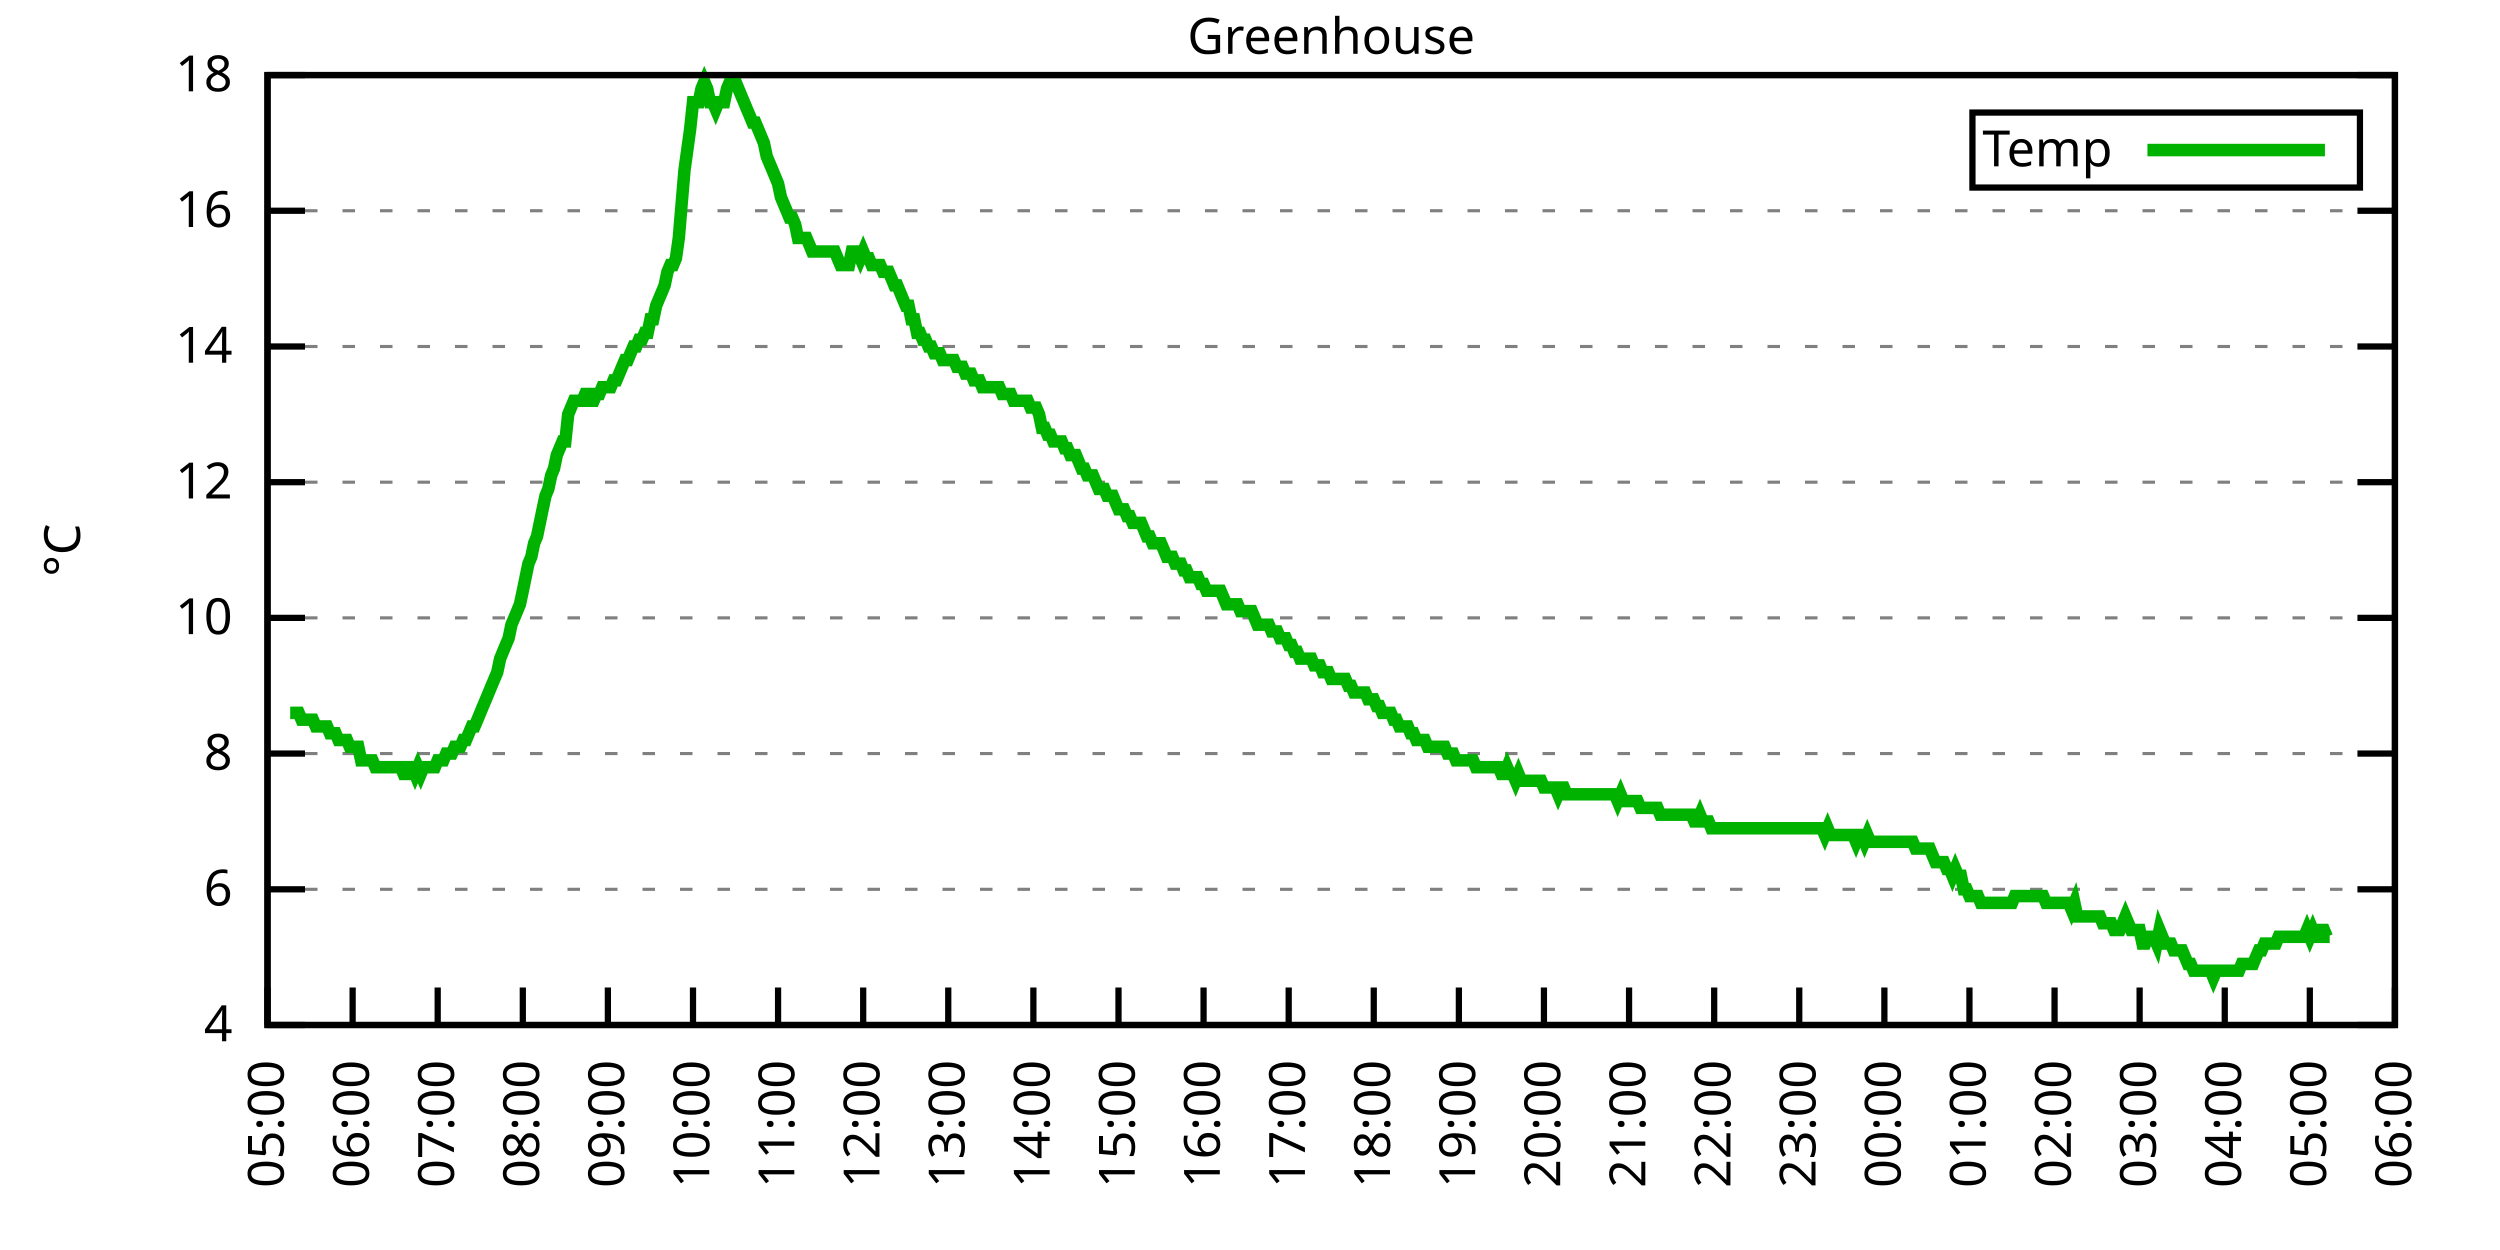
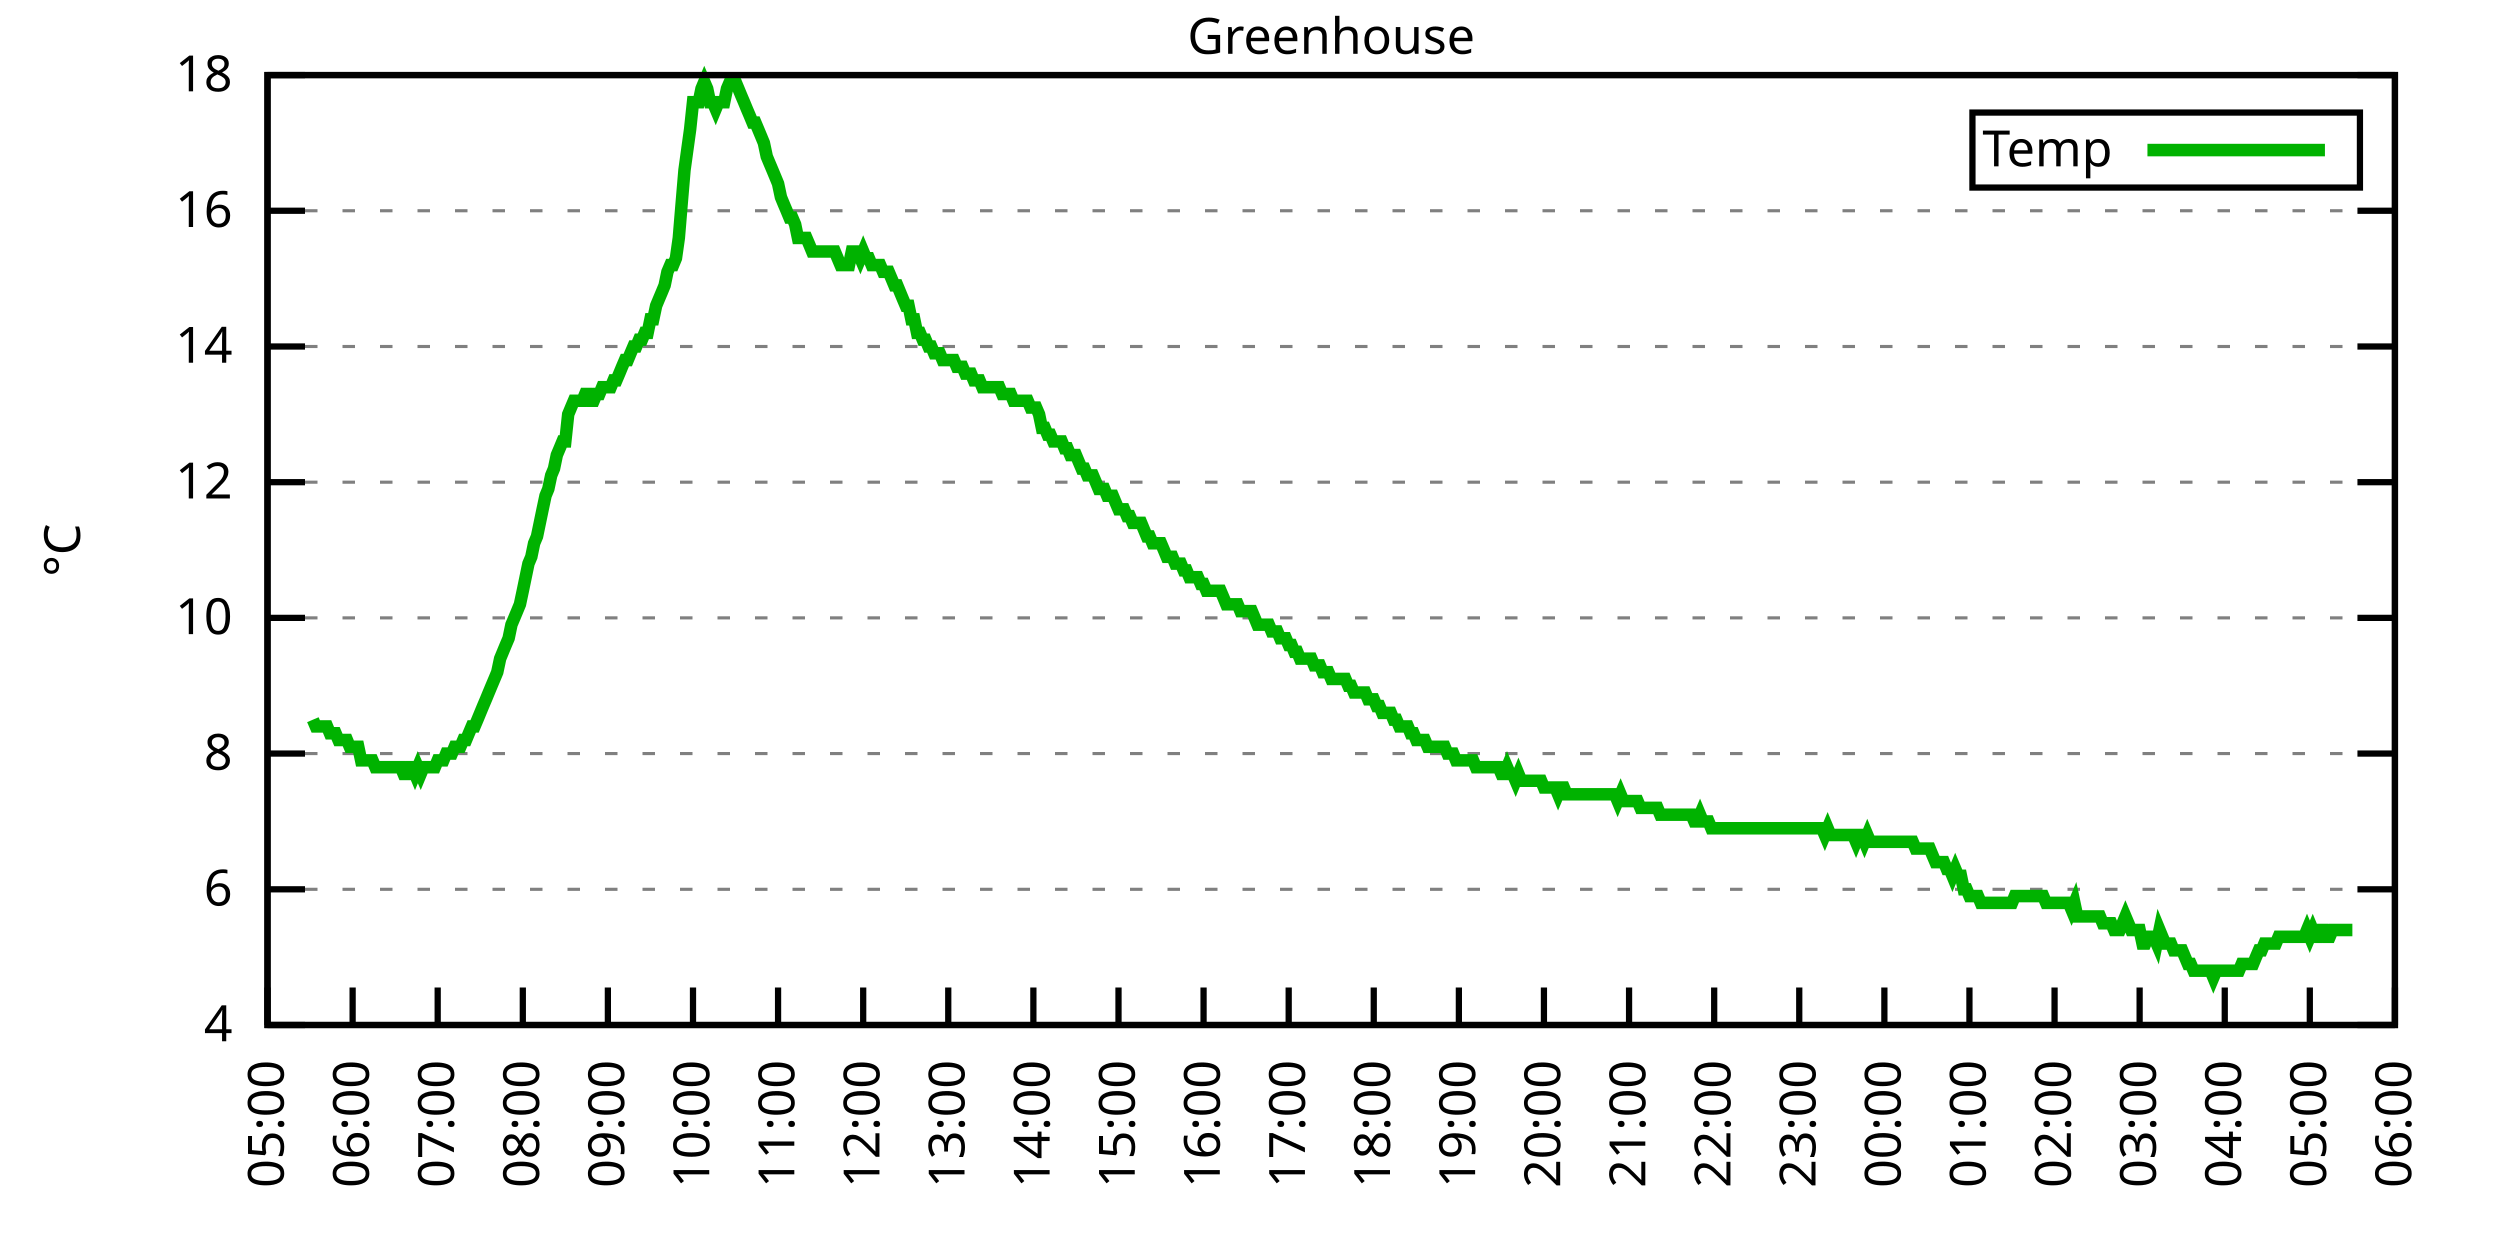
<svg xmlns="http://www.w3.org/2000/svg" xmlns:xlink="http://www.w3.org/1999/xlink" width="400" height="200" viewBox="0 0 400 200">
  <g id="gnuplot_canvas">
    <rect x="0" y="0" width="400" height="200" fill="none" />
    <defs>
      <circle id="gpDot" r="0.5" stroke-width="0.5" stroke="currentColor" />
      <path id="gpPt0" stroke-width="0.333" stroke="currentColor" d="M-1,0 h2 M0,-1 v2" />
      <path id="gpPt1" stroke-width="0.333" stroke="currentColor" d="M-1,-1 L1,1 M1,-1 L-1,1" />
      <path id="gpPt2" stroke-width="0.333" stroke="currentColor" d="M-1,0 L1,0 M0,-1 L0,1 M-1,-1 L1,1 M-1,1 L1,-1" />
      <rect id="gpPt3" stroke-width="0.333" stroke="currentColor" x="-1" y="-1" width="2" height="2" />
      <rect id="gpPt4" stroke-width="0.333" stroke="currentColor" fill="currentColor" x="-1" y="-1" width="2" height="2" />
      <circle id="gpPt5" stroke-width="0.333" stroke="currentColor" cx="0" cy="0" r="1" />
      <use xlink:href="#gpPt5" id="gpPt6" fill="currentColor" stroke="none" />
      <path id="gpPt7" stroke-width="0.333" stroke="currentColor" d="M0,-1.33 L-1.33,0.67 L1.33,0.67 z" />
      <use xlink:href="#gpPt7" id="gpPt8" fill="currentColor" stroke="none" />
      <use xlink:href="#gpPt7" id="gpPt9" stroke="currentColor" transform="rotate(180)" />
      <use xlink:href="#gpPt9" id="gpPt10" fill="currentColor" stroke="none" />
      <use xlink:href="#gpPt3" id="gpPt11" stroke="currentColor" transform="rotate(45)" />
      <use xlink:href="#gpPt11" id="gpPt12" fill="currentColor" stroke="none" />
      <path id="gpPt13" stroke-width="0.333" stroke="currentColor" d="M0,1.330 L1.265,0.411 L0.782,-1.067 L-0.782,-1.076 L-1.265,0.411 z" />
      <use xlink:href="#gpPt13" id="gpPt14" fill="currentColor" stroke="none" />
      <filter id="textbox" filterUnits="objectBoundingBox" x="0" y="0" height="1" width="1">
        <feFlood flood-color="white" flood-opacity="1" result="bgnd" />
        <feComposite in="SourceGraphic" in2="bgnd" operator="atop" />
      </filter>
      <filter id="greybox" filterUnits="objectBoundingBox" x="0" y="0" height="1" width="1">
        <feFlood flood-color="lightgrey" flood-opacity="1" result="grey" />
        <feComposite in="SourceGraphic" in2="grey" operator="atop" />
      </filter>
    </defs>
    <g fill="none" color="white" stroke="currentColor" stroke-width="1.00" stroke-linecap="butt" stroke-linejoin="miter">
</g>
    <g fill="none" color="black" stroke="currentColor" stroke-width="1.00" stroke-linecap="butt" stroke-linejoin="miter">
      <g stroke="none" shape-rendering="crispEdges">
        <polygon fill="rgb(255, 255, 255)" points="42.80,164.00 383.18,164.00 383.18,12.02 42.80,12.02 " />
      </g>
    </g>
    <g fill="none" color="black" stroke="currentColor" stroke-width="1.00" stroke-linecap="butt" stroke-linejoin="miter">
</g>
    <g fill="none" color="black" stroke="black" stroke-width="0.50" stroke-linecap="butt" stroke-linejoin="miter">
</g>
    <g fill="none" color="gray" stroke="currentColor" stroke-width="0.50" stroke-linecap="butt" stroke-linejoin="miter">
      <path stroke="gray" stroke-dasharray="2,4" class="gridline" d="M42.80,164.00 L383.19,164.00  " />
    </g>
    <g fill="none" color="gray" stroke="gray" stroke-width="1.00" stroke-linecap="butt" stroke-linejoin="miter">
</g>
    <g fill="none" color="black" stroke="currentColor" stroke-width="1.00" stroke-linecap="butt" stroke-linejoin="miter">
      <path stroke="black" d="M42.80,164.00 L48.80,164.00 M383.19,164.00 L377.19,164.00  " />
      <g transform="translate(37.20,166.60)" stroke="none" fill="black" font-family="Sans" font-size="8.00" text-anchor="end">
        <text>
          <tspan font-family="Sans"> 4</tspan>
        </text>
      </g>
    </g>
    <g fill="none" color="black" stroke="currentColor" stroke-width="1.00" stroke-linecap="butt" stroke-linejoin="miter">
</g>
    <g fill="none" color="black" stroke="black" stroke-width="0.50" stroke-linecap="butt" stroke-linejoin="miter">
</g>
    <g fill="none" color="gray" stroke="currentColor" stroke-width="0.50" stroke-linecap="butt" stroke-linejoin="miter">
      <path stroke="gray" stroke-dasharray="2,4" class="gridline" d="M42.80,142.29 L383.19,142.29  " />
    </g>
    <g fill="none" color="gray" stroke="gray" stroke-width="1.00" stroke-linecap="butt" stroke-linejoin="miter">
</g>
    <g fill="none" color="black" stroke="currentColor" stroke-width="1.00" stroke-linecap="butt" stroke-linejoin="miter">
      <path stroke="black" d="M42.80,142.29 L48.80,142.29 M383.19,142.29 L377.19,142.29  " />
      <g transform="translate(37.20,144.89)" stroke="none" fill="black" font-family="Sans" font-size="8.00" text-anchor="end">
        <text>
          <tspan font-family="Sans"> 6</tspan>
        </text>
      </g>
    </g>
    <g fill="none" color="black" stroke="currentColor" stroke-width="1.00" stroke-linecap="butt" stroke-linejoin="miter">
</g>
    <g fill="none" color="black" stroke="black" stroke-width="0.50" stroke-linecap="butt" stroke-linejoin="miter">
</g>
    <g fill="none" color="gray" stroke="currentColor" stroke-width="0.50" stroke-linecap="butt" stroke-linejoin="miter">
      <path stroke="gray" stroke-dasharray="2,4" class="gridline" d="M42.80,120.57 L383.19,120.57  " />
    </g>
    <g fill="none" color="gray" stroke="gray" stroke-width="1.00" stroke-linecap="butt" stroke-linejoin="miter">
</g>
    <g fill="none" color="black" stroke="currentColor" stroke-width="1.00" stroke-linecap="butt" stroke-linejoin="miter">
      <path stroke="black" d="M42.80,120.57 L48.80,120.57 M383.19,120.57 L377.19,120.57  " />
      <g transform="translate(37.20,123.17)" stroke="none" fill="black" font-family="Sans" font-size="8.00" text-anchor="end">
        <text>
          <tspan font-family="Sans"> 8</tspan>
        </text>
      </g>
    </g>
    <g fill="none" color="black" stroke="currentColor" stroke-width="1.00" stroke-linecap="butt" stroke-linejoin="miter">
</g>
    <g fill="none" color="black" stroke="black" stroke-width="0.50" stroke-linecap="butt" stroke-linejoin="miter">
</g>
    <g fill="none" color="gray" stroke="currentColor" stroke-width="0.50" stroke-linecap="butt" stroke-linejoin="miter">
      <path stroke="gray" stroke-dasharray="2,4" class="gridline" d="M42.80,98.86 L383.19,98.86  " />
    </g>
    <g fill="none" color="gray" stroke="gray" stroke-width="1.00" stroke-linecap="butt" stroke-linejoin="miter">
</g>
    <g fill="none" color="black" stroke="currentColor" stroke-width="1.00" stroke-linecap="butt" stroke-linejoin="miter">
      <path stroke="black" d="M42.80,98.86 L48.80,98.86 M383.19,98.86 L377.19,98.86  " />
      <g transform="translate(37.20,101.46)" stroke="none" fill="black" font-family="Sans" font-size="8.00" text-anchor="end">
        <text>
          <tspan font-family="Sans"> 10</tspan>
        </text>
      </g>
    </g>
    <g fill="none" color="black" stroke="currentColor" stroke-width="1.00" stroke-linecap="butt" stroke-linejoin="miter">
</g>
    <g fill="none" color="black" stroke="black" stroke-width="0.50" stroke-linecap="butt" stroke-linejoin="miter">
</g>
    <g fill="none" color="gray" stroke="currentColor" stroke-width="0.50" stroke-linecap="butt" stroke-linejoin="miter">
      <path stroke="gray" stroke-dasharray="2,4" class="gridline" d="M42.80,77.15 L383.19,77.15  " />
    </g>
    <g fill="none" color="gray" stroke="gray" stroke-width="1.00" stroke-linecap="butt" stroke-linejoin="miter">
</g>
    <g fill="none" color="black" stroke="currentColor" stroke-width="1.00" stroke-linecap="butt" stroke-linejoin="miter">
      <path stroke="black" d="M42.80,77.15 L48.80,77.15 M383.19,77.15 L377.19,77.15  " />
      <g transform="translate(37.20,79.75)" stroke="none" fill="black" font-family="Sans" font-size="8.00" text-anchor="end">
        <text>
          <tspan font-family="Sans"> 12</tspan>
        </text>
      </g>
    </g>
    <g fill="none" color="black" stroke="currentColor" stroke-width="1.00" stroke-linecap="butt" stroke-linejoin="miter">
</g>
    <g fill="none" color="black" stroke="black" stroke-width="0.50" stroke-linecap="butt" stroke-linejoin="miter">
</g>
    <g fill="none" color="gray" stroke="currentColor" stroke-width="0.50" stroke-linecap="butt" stroke-linejoin="miter">
      <path stroke="gray" stroke-dasharray="2,4" class="gridline" d="M42.80,55.44 L383.19,55.44  " />
    </g>
    <g fill="none" color="gray" stroke="gray" stroke-width="1.00" stroke-linecap="butt" stroke-linejoin="miter">
</g>
    <g fill="none" color="black" stroke="currentColor" stroke-width="1.00" stroke-linecap="butt" stroke-linejoin="miter">
      <path stroke="black" d="M42.80,55.44 L48.80,55.44 M383.19,55.44 L377.19,55.44  " />
      <g transform="translate(37.20,58.04)" stroke="none" fill="black" font-family="Sans" font-size="8.00" text-anchor="end">
        <text>
          <tspan font-family="Sans"> 14</tspan>
        </text>
      </g>
    </g>
    <g fill="none" color="black" stroke="currentColor" stroke-width="1.00" stroke-linecap="butt" stroke-linejoin="miter">
</g>
    <g fill="none" color="black" stroke="black" stroke-width="0.50" stroke-linecap="butt" stroke-linejoin="miter">
</g>
    <g fill="none" color="gray" stroke="currentColor" stroke-width="0.50" stroke-linecap="butt" stroke-linejoin="miter">
      <path stroke="gray" stroke-dasharray="2,4" class="gridline" d="M42.80,33.72 L383.19,33.72  " />
    </g>
    <g fill="none" color="gray" stroke="gray" stroke-width="1.00" stroke-linecap="butt" stroke-linejoin="miter">
</g>
    <g fill="none" color="black" stroke="currentColor" stroke-width="1.00" stroke-linecap="butt" stroke-linejoin="miter">
      <path stroke="black" d="M42.80,33.72 L48.80,33.72 M383.19,33.72 L377.19,33.72  " />
      <g transform="translate(37.20,36.32)" stroke="none" fill="black" font-family="Sans" font-size="8.00" text-anchor="end">
        <text>
          <tspan font-family="Sans"> 16</tspan>
        </text>
      </g>
    </g>
    <g fill="none" color="black" stroke="currentColor" stroke-width="1.00" stroke-linecap="butt" stroke-linejoin="miter">
</g>
    <g fill="none" color="black" stroke="black" stroke-width="0.50" stroke-linecap="butt" stroke-linejoin="miter">
</g>
    <g fill="none" color="gray" stroke="currentColor" stroke-width="0.50" stroke-linecap="butt" stroke-linejoin="miter">
      <path stroke="gray" stroke-dasharray="2,4" class="gridline" d="M42.80,12.01 L383.19,12.01  " />
    </g>
    <g fill="none" color="gray" stroke="gray" stroke-width="1.00" stroke-linecap="butt" stroke-linejoin="miter">
</g>
    <g fill="none" color="black" stroke="currentColor" stroke-width="1.00" stroke-linecap="butt" stroke-linejoin="miter">
      <path stroke="black" d="M42.80,12.01 L48.80,12.01 M383.19,12.01 L377.19,12.01  " />
      <g transform="translate(37.20,14.61)" stroke="none" fill="black" font-family="Sans" font-size="8.00" text-anchor="end">
        <text>
          <tspan font-family="Sans"> 18</tspan>
        </text>
      </g>
    </g>
    <g fill="none" color="black" stroke="currentColor" stroke-width="1.00" stroke-linecap="butt" stroke-linejoin="miter">
      <path stroke="black" d="M42.80,164.00 L42.80,158.00  " />
      <g transform="translate(45.40,169.60) rotate(270.00)" stroke="none" fill="black" font-family="Sans" font-size="8.00" text-anchor="end">
        <text>
          <tspan font-family="Sans">05:00</tspan>
        </text>
      </g>
    </g>
    <g fill="none" color="black" stroke="currentColor" stroke-width="1.00" stroke-linecap="butt" stroke-linejoin="miter">
      <path stroke="black" d="M56.42,164.00 L56.42,158.00  " />
      <g transform="translate(59.02,169.60) rotate(270.00)" stroke="none" fill="black" font-family="Sans" font-size="8.00" text-anchor="end">
        <text>
          <tspan font-family="Sans">06:00</tspan>
        </text>
      </g>
    </g>
    <g fill="none" color="black" stroke="currentColor" stroke-width="1.00" stroke-linecap="butt" stroke-linejoin="miter">
      <path stroke="black" d="M70.03,164.00 L70.03,158.00  " />
      <g transform="translate(72.63,169.60) rotate(270.00)" stroke="none" fill="black" font-family="Sans" font-size="8.00" text-anchor="end">
        <text>
          <tspan font-family="Sans">07:00</tspan>
        </text>
      </g>
    </g>
    <g fill="none" color="black" stroke="currentColor" stroke-width="1.00" stroke-linecap="butt" stroke-linejoin="miter">
      <path stroke="black" d="M83.65,164.00 L83.65,158.00  " />
      <g transform="translate(86.25,169.60) rotate(270.00)" stroke="none" fill="black" font-family="Sans" font-size="8.00" text-anchor="end">
        <text>
          <tspan font-family="Sans">08:00</tspan>
        </text>
      </g>
    </g>
    <g fill="none" color="black" stroke="currentColor" stroke-width="1.00" stroke-linecap="butt" stroke-linejoin="miter">
      <path stroke="black" d="M97.26,164.00 L97.26,158.00  " />
      <g transform="translate(99.86,169.60) rotate(270.00)" stroke="none" fill="black" font-family="Sans" font-size="8.00" text-anchor="end">
        <text>
          <tspan font-family="Sans">09:00</tspan>
        </text>
      </g>
    </g>
    <g fill="none" color="black" stroke="currentColor" stroke-width="1.00" stroke-linecap="butt" stroke-linejoin="miter">
      <path stroke="black" d="M110.88,164.00 L110.88,158.00  " />
      <g transform="translate(113.48,169.60) rotate(270.00)" stroke="none" fill="black" font-family="Sans" font-size="8.00" text-anchor="end">
        <text>
          <tspan font-family="Sans">10:00</tspan>
        </text>
      </g>
    </g>
    <g fill="none" color="black" stroke="currentColor" stroke-width="1.00" stroke-linecap="butt" stroke-linejoin="miter">
      <path stroke="black" d="M124.49,164.00 L124.49,158.00  " />
      <g transform="translate(127.09,169.60) rotate(270.00)" stroke="none" fill="black" font-family="Sans" font-size="8.00" text-anchor="end">
        <text>
          <tspan font-family="Sans">11:00</tspan>
        </text>
      </g>
    </g>
    <g fill="none" color="black" stroke="currentColor" stroke-width="1.00" stroke-linecap="butt" stroke-linejoin="miter">
      <path stroke="black" d="M138.11,164.00 L138.11,158.00  " />
      <g transform="translate(140.71,169.60) rotate(270.00)" stroke="none" fill="black" font-family="Sans" font-size="8.00" text-anchor="end">
        <text>
          <tspan font-family="Sans">12:00</tspan>
        </text>
      </g>
    </g>
    <g fill="none" color="black" stroke="currentColor" stroke-width="1.00" stroke-linecap="butt" stroke-linejoin="miter">
      <path stroke="black" d="M151.72,164.00 L151.72,158.00  " />
      <g transform="translate(154.32,169.60) rotate(270.00)" stroke="none" fill="black" font-family="Sans" font-size="8.00" text-anchor="end">
        <text>
          <tspan font-family="Sans">13:00</tspan>
        </text>
      </g>
    </g>
    <g fill="none" color="black" stroke="currentColor" stroke-width="1.00" stroke-linecap="butt" stroke-linejoin="miter">
      <path stroke="black" d="M165.34,164.00 L165.34,158.00  " />
      <g transform="translate(167.94,169.60) rotate(270.00)" stroke="none" fill="black" font-family="Sans" font-size="8.00" text-anchor="end">
        <text>
          <tspan font-family="Sans">14:00</tspan>
        </text>
      </g>
    </g>
    <g fill="none" color="black" stroke="currentColor" stroke-width="1.00" stroke-linecap="butt" stroke-linejoin="miter">
      <path stroke="black" d="M178.96,164.00 L178.96,158.00  " />
      <g transform="translate(181.56,169.60) rotate(270.00)" stroke="none" fill="black" font-family="Sans" font-size="8.00" text-anchor="end">
        <text>
          <tspan font-family="Sans">15:00</tspan>
        </text>
      </g>
    </g>
    <g fill="none" color="black" stroke="currentColor" stroke-width="1.00" stroke-linecap="butt" stroke-linejoin="miter">
      <path stroke="black" d="M192.57,164.00 L192.57,158.00  " />
      <g transform="translate(195.17,169.60) rotate(270.00)" stroke="none" fill="black" font-family="Sans" font-size="8.00" text-anchor="end">
        <text>
          <tspan font-family="Sans">16:00</tspan>
        </text>
      </g>
    </g>
    <g fill="none" color="black" stroke="currentColor" stroke-width="1.00" stroke-linecap="butt" stroke-linejoin="miter">
      <path stroke="black" d="M206.19,164.00 L206.19,158.00  " />
      <g transform="translate(208.79,169.60) rotate(270.00)" stroke="none" fill="black" font-family="Sans" font-size="8.00" text-anchor="end">
        <text>
          <tspan font-family="Sans">17:00</tspan>
        </text>
      </g>
    </g>
    <g fill="none" color="black" stroke="currentColor" stroke-width="1.00" stroke-linecap="butt" stroke-linejoin="miter">
      <path stroke="black" d="M219.80,164.00 L219.80,158.00  " />
      <g transform="translate(222.40,169.60) rotate(270.00)" stroke="none" fill="black" font-family="Sans" font-size="8.00" text-anchor="end">
        <text>
          <tspan font-family="Sans">18:00</tspan>
        </text>
      </g>
    </g>
    <g fill="none" color="black" stroke="currentColor" stroke-width="1.00" stroke-linecap="butt" stroke-linejoin="miter">
      <path stroke="black" d="M233.42,164.00 L233.42,158.00  " />
      <g transform="translate(236.02,169.60) rotate(270.00)" stroke="none" fill="black" font-family="Sans" font-size="8.00" text-anchor="end">
        <text>
          <tspan font-family="Sans">19:00</tspan>
        </text>
      </g>
    </g>
    <g fill="none" color="black" stroke="currentColor" stroke-width="1.00" stroke-linecap="butt" stroke-linejoin="miter">
      <path stroke="black" d="M247.03,164.00 L247.03,158.00  " />
      <g transform="translate(249.63,169.60) rotate(270.00)" stroke="none" fill="black" font-family="Sans" font-size="8.00" text-anchor="end">
        <text>
          <tspan font-family="Sans">20:00</tspan>
        </text>
      </g>
    </g>
    <g fill="none" color="black" stroke="currentColor" stroke-width="1.00" stroke-linecap="butt" stroke-linejoin="miter">
      <path stroke="black" d="M260.65,164.00 L260.65,158.00  " />
      <g transform="translate(263.25,169.60) rotate(270.00)" stroke="none" fill="black" font-family="Sans" font-size="8.00" text-anchor="end">
        <text>
          <tspan font-family="Sans">21:00</tspan>
        </text>
      </g>
    </g>
    <g fill="none" color="black" stroke="currentColor" stroke-width="1.00" stroke-linecap="butt" stroke-linejoin="miter">
      <path stroke="black" d="M274.27,164.00 L274.27,158.00  " />
      <g transform="translate(276.87,169.60) rotate(270.00)" stroke="none" fill="black" font-family="Sans" font-size="8.00" text-anchor="end">
        <text>
          <tspan font-family="Sans">22:00</tspan>
        </text>
      </g>
    </g>
    <g fill="none" color="black" stroke="currentColor" stroke-width="1.00" stroke-linecap="butt" stroke-linejoin="miter">
      <path stroke="black" d="M287.88,164.00 L287.88,158.00  " />
      <g transform="translate(290.48,169.60) rotate(270.00)" stroke="none" fill="black" font-family="Sans" font-size="8.00" text-anchor="end">
        <text>
          <tspan font-family="Sans">23:00</tspan>
        </text>
      </g>
    </g>
    <g fill="none" color="black" stroke="currentColor" stroke-width="1.00" stroke-linecap="butt" stroke-linejoin="miter">
      <path stroke="black" d="M301.50,164.00 L301.50,158.00  " />
      <g transform="translate(304.10,169.60) rotate(270.00)" stroke="none" fill="black" font-family="Sans" font-size="8.00" text-anchor="end">
        <text>
          <tspan font-family="Sans">00:00</tspan>
        </text>
      </g>
    </g>
    <g fill="none" color="black" stroke="currentColor" stroke-width="1.00" stroke-linecap="butt" stroke-linejoin="miter">
      <path stroke="black" d="M315.11,164.00 L315.11,158.00  " />
      <g transform="translate(317.71,169.60) rotate(270.00)" stroke="none" fill="black" font-family="Sans" font-size="8.00" text-anchor="end">
        <text>
          <tspan font-family="Sans">01:00</tspan>
        </text>
      </g>
    </g>
    <g fill="none" color="black" stroke="currentColor" stroke-width="1.00" stroke-linecap="butt" stroke-linejoin="miter">
      <path stroke="black" d="M328.73,164.00 L328.73,158.00  " />
      <g transform="translate(331.33,169.60) rotate(270.00)" stroke="none" fill="black" font-family="Sans" font-size="8.00" text-anchor="end">
        <text>
          <tspan font-family="Sans">02:00</tspan>
        </text>
      </g>
    </g>
    <g fill="none" color="black" stroke="currentColor" stroke-width="1.00" stroke-linecap="butt" stroke-linejoin="miter">
      <path stroke="black" d="M342.34,164.00 L342.34,158.00  " />
      <g transform="translate(344.94,169.60) rotate(270.00)" stroke="none" fill="black" font-family="Sans" font-size="8.00" text-anchor="end">
        <text>
          <tspan font-family="Sans">03:00</tspan>
        </text>
      </g>
    </g>
    <g fill="none" color="black" stroke="currentColor" stroke-width="1.00" stroke-linecap="butt" stroke-linejoin="miter">
      <path stroke="black" d="M355.96,164.00 L355.96,158.00  " />
      <g transform="translate(358.56,169.60) rotate(270.00)" stroke="none" fill="black" font-family="Sans" font-size="8.00" text-anchor="end">
        <text>
          <tspan font-family="Sans">04:00</tspan>
        </text>
      </g>
    </g>
    <g fill="none" color="black" stroke="currentColor" stroke-width="1.00" stroke-linecap="butt" stroke-linejoin="miter">
      <path stroke="black" d="M369.57,164.00 L369.57,158.00  " />
      <g transform="translate(372.17,169.60) rotate(270.00)" stroke="none" fill="black" font-family="Sans" font-size="8.00" text-anchor="end">
        <text>
          <tspan font-family="Sans">05:00</tspan>
        </text>
      </g>
    </g>
    <g fill="none" color="black" stroke="currentColor" stroke-width="1.00" stroke-linecap="butt" stroke-linejoin="miter">
      <path stroke="black" d="M383.19,164.00 L383.19,158.00  " />
      <g transform="translate(385.79,169.60) rotate(270.00)" stroke="none" fill="black" font-family="Sans" font-size="8.00" text-anchor="end">
        <text>
          <tspan font-family="Sans">06:00</tspan>
        </text>
      </g>
    </g>
    <g fill="none" color="black" stroke="currentColor" stroke-width="1.00" stroke-linecap="butt" stroke-linejoin="miter">
</g>
    <g fill="none" color="black" stroke="currentColor" stroke-width="1.00" stroke-linecap="butt" stroke-linejoin="miter">
      <path stroke="black" d="M42.80,12.01 L42.80,164.00 L383.19,164.00 L383.19,12.01 L42.80,12.01 Z  " />
    </g>
    <g fill="none" color="black" stroke="currentColor" stroke-width="1.00" stroke-linecap="butt" stroke-linejoin="miter">
</g>
    <g fill="none" color="black" stroke="currentColor" stroke-width="1.00" stroke-linecap="butt" stroke-linejoin="miter">
      <path stroke="black" d="M315.59,30.01 L315.59,18.01 L377.59,18.01 L377.59,30.01 L315.59,30.01 Z  " />
    </g>
    <g id="Greenhouse_plot_1">
      <g fill="none" color="white" stroke="black" stroke-width="2.00" stroke-linecap="butt" stroke-linejoin="miter">
</g>
      <g fill="none" color="black" stroke="currentColor" stroke-width="2.00" stroke-linecap="butt" stroke-linejoin="miter">
        <g transform="translate(337.99,26.61)" stroke="none" fill="black" font-family="Sans" font-size="8.00" text-anchor="end">
          <text>
            <tspan font-family="Sans">Temp</tspan>
          </text>
        </g>
      </g>
      <g fill="none" color="black" stroke="currentColor" stroke-width="2.00" stroke-linecap="butt" stroke-linejoin="miter">
-         <path stroke="rgb(  0, 178,   0)" d="M343.59,24.01 L371.99,24.01 M46.43,114.06 L46.88,114.06 L47.34,114.06 L47.79,114.06 L48.25,115.15 L48.70,115.15   L49.15,115.15 L49.61,115.15 L50.06,115.15 L50.52,116.23 L50.97,116.23 L51.42,116.23 L51.88,116.23 L52.33,116.23   L52.78,117.32 L53.24,117.32 L53.69,117.32 L54.15,118.40 L54.60,118.40 L55.05,118.40 L55.51,118.40 L55.96,119.49   L56.42,119.49 L56.87,119.49 L57.32,119.49 L57.78,121.66 L58.23,121.66 L58.68,121.66 L59.14,121.66 L59.59,121.66   L60.05,122.75 L60.50,122.75 L60.95,122.75 L61.41,122.75 L61.86,122.75 L62.32,122.75 L62.77,122.75 L63.22,122.75   L63.68,122.75 L64.13,122.75 L64.58,123.83 L65.04,123.83 L65.49,122.75 L65.95,122.75 L66.40,123.83 L66.85,122.75   L67.31,123.83 L67.76,122.75 L68.22,122.75 L68.67,122.75 L69.12,122.75 L69.58,122.75 L70.03,121.66 L70.49,121.66   L70.94,121.66 L71.39,120.57 L71.85,120.57 L72.30,120.57 L72.75,119.49 L73.21,119.49 L73.66,119.49 L74.12,118.40   L74.57,118.40 L75.02,117.32 L75.48,116.23 L75.93,116.23 L76.39,115.15 L76.84,114.06 L77.29,112.97 L77.75,111.89   L78.20,110.80 L78.65,109.72 L79.11,108.63 L79.56,107.55 L80.02,105.38 L80.47,104.29 L80.92,103.20 L81.38,102.12   L81.83,99.95 L82.29,98.86 L82.74,97.78 L83.19,96.69 L83.65,94.52 L84.10,92.35 L84.55,90.18 L85.01,89.09   L85.46,86.92 L85.92,85.83 L86.37,83.66 L86.82,81.49 L87.28,79.32 L87.73,78.23 L88.19,76.06 L88.64,74.98   L89.09,72.81 L89.55,71.72 L90.00,70.63 L90.45,70.63 L90.91,66.29 L91.36,65.21 L91.82,64.12 L92.27,64.12   L92.72,64.12 L93.18,64.12 L93.63,63.04 L94.09,63.04 L94.54,64.12 L94.99,64.12 L95.45,63.04 L95.90,63.04   L96.35,61.95 L96.81,61.95 L97.26,61.95 L97.72,61.95 L98.17,60.86 L98.62,60.86 L99.08,59.78 L99.53,58.69   L99.99,57.61 L100.44,57.61 L100.89,56.52 L101.35,55.44 L101.80,55.44 L102.25,54.35 L102.71,54.35 L103.16,53.26   L103.62,53.26 L104.07,51.09 L104.52,51.09 L104.98,48.92 L105.43,47.84 L105.89,46.75 L106.34,45.66 L106.79,43.49   L107.25,42.41 L107.70,42.41 L108.15,41.32 L108.61,38.07 L109.06,32.64 L109.52,27.21 L109.97,23.95 L110.42,20.70   L110.88,16.35 L111.33,16.35 L111.79,16.35 L112.24,14.18 L112.69,13.10 L113.15,14.18 L113.60,16.35 L114.05,16.35   L114.51,17.44 L114.96,16.35 L115.42,16.35 L115.87,16.35 L116.32,14.18 L116.78,13.10 L117.23,13.10 L117.69,13.10   L118.14,14.18 L118.59,15.27 L119.05,16.35 L119.50,17.44 L119.96,18.52 L120.41,19.61 L120.86,19.61 L121.32,20.70   L121.77,21.78 L122.22,22.87 L122.68,25.04 L123.13,26.12 L123.59,27.21 L124.04,28.29 L124.49,29.38 L124.95,31.55   L125.40,32.64 L125.86,33.72 L126.31,34.81 L126.76,34.81 L127.22,35.89 L127.67,38.07 L128.12,38.07 L128.58,38.07   L129.03,38.07 L129.49,39.15 L129.94,40.24 L130.39,40.24 L130.85,40.24 L131.30,40.24 L131.76,40.24 L132.21,40.24   L132.66,40.24 L133.12,40.24 L133.57,40.24 L134.02,41.32 L134.48,42.41 L134.93,42.41 L135.39,42.41 L135.84,42.41   L136.29,40.24 L136.75,40.24 L137.20,40.24 L137.66,41.32 L138.11,40.24 L138.56,41.32 L139.02,41.32 L139.47,42.41   L139.92,42.41 L140.38,42.41 L140.83,42.41 L141.29,43.49 L141.74,43.49 L142.19,43.49 L142.65,44.58 L143.10,45.66   L143.56,45.66 L144.01,46.75 L144.46,47.84 L144.92,48.92 L145.37,48.92 L145.82,51.09 L146.28,51.09 L146.73,53.26   L147.19,53.26 L147.64,54.35 L148.09,54.35 L148.55,55.44 L149.00,55.44 L149.46,56.52 L149.91,56.52 L150.36,56.52   L150.82,57.61 L151.27,57.61 L151.72,57.61 L152.18,57.61 L152.63,57.61 L153.09,58.69 L153.54,58.69 L153.99,58.69   L154.45,59.78 L154.90,59.78 L155.36,59.78 L155.81,60.86 L156.26,60.86 L156.72,60.86 L157.17,61.95 L157.62,61.95   L158.08,61.95 L158.53,61.95 L158.99,61.95 L159.44,61.95 L159.89,61.95 L160.35,63.04 L160.80,63.04 L161.26,63.04   L161.71,63.04 L162.16,64.12 L162.62,64.12 L163.07,64.12 L163.52,64.12 L163.98,64.12 L164.43,64.12 L164.89,65.21   L165.34,65.21 L165.79,65.21 L166.25,66.29 L166.70,68.46 L167.16,68.46 L167.61,69.55 L168.06,69.55 L168.52,70.63   L168.97,70.63 L169.43,70.63 L169.88,70.63 L170.33,71.72 L170.79,71.72 L171.24,72.81 L171.69,72.81 L172.15,72.81   L172.60,73.89 L173.06,74.98 L173.51,74.98 L173.96,76.06 L174.42,76.06 L174.87,76.06 L175.33,77.15 L175.78,78.23   L176.23,78.23 L176.69,78.23 L177.14,79.32 L177.59,79.32 L178.05,79.32 L178.50,80.41 L178.96,81.49 L179.41,81.49   L179.86,81.49 L180.32,82.58 L180.77,82.58 L181.23,83.66 L181.68,83.66 L182.13,83.66 L182.59,83.66 L183.04,84.75   L183.49,85.83 L183.95,85.83 L184.40,86.92 L184.86,86.92 L185.31,86.92 L185.76,86.92 L186.22,88.00 L186.67,89.09   L187.13,89.09 L187.58,89.09 L188.03,90.18 L188.49,90.18 L188.94,90.18 L189.39,91.26 L189.85,91.26 L190.30,92.35   L190.76,92.35 L191.21,92.35 L191.66,92.35 L192.12,93.43 L192.57,93.43 L193.03,94.52 L193.48,94.52 L193.93,94.52   L194.39,94.52 L194.84,94.52 L195.29,94.52 L195.75,95.60 L196.20,96.69 L196.66,96.69 L197.11,96.69 L197.56,96.69   L198.02,96.69 L198.47,97.78 L198.93,97.78 L199.38,97.78 L199.83,97.78 L200.29,97.78 L200.74,98.86 L201.19,99.95   L201.65,99.95 L202.10,99.95 L202.56,99.95 L203.01,99.95 L203.46,101.03 L203.92,101.03 L204.37,101.03 L204.83,102.12   L205.28,102.12 L205.73,102.12 L206.19,103.20 L206.64,103.20 L207.09,104.29 L207.55,104.29 L208.00,105.38 L208.46,105.38   L208.91,105.38 L209.36,105.38 L209.82,105.38 L210.27,106.46 L210.73,106.46 L211.18,106.46 L211.63,107.55 L212.09,107.55   L212.54,107.55 L213.00,108.63 L213.45,108.63 L213.90,108.63 L214.36,108.63 L214.81,108.63 L215.26,108.63 L215.72,109.72   L216.17,109.72 L216.63,110.80 L217.08,110.80 L217.53,110.80 L217.99,110.80 L218.44,110.80 L218.90,111.89 L219.35,111.89   L219.80,111.89 L220.26,112.97 L220.71,112.97 L221.16,114.06 L221.62,114.06 L222.07,114.06 L222.53,114.06 L222.98,115.15   L223.43,115.15 L223.89,116.23 L224.34,116.23 L224.80,116.23 L225.25,116.23 L225.70,117.32 L226.16,117.32 L226.61,118.40   L227.06,118.40 L227.52,118.40 L227.97,118.40 L228.43,119.49 L228.88,119.49 L229.33,119.49 L229.79,119.49 L230.24,119.49   L230.70,119.49 L231.15,119.49 L231.60,120.57 L232.06,120.57 L232.51,120.57 L232.96,121.66 L233.42,121.66 L233.87,121.66   L234.33,121.66 L234.78,121.66 L235.23,121.66 L235.69,121.66 L236.14,122.75 L236.60,122.75 L237.05,122.75 L237.50,122.75   L237.96,122.75 L238.41,122.75 L238.86,122.75 L239.32,122.75 L239.77,122.75 L240.23,123.83 L240.68,123.83 L241.13,122.75   L241.59,123.83 L242.04,123.83 L242.50,124.92 L242.95,123.83 L243.40,124.92 L243.86,124.92 L244.31,124.92 L244.76,124.92   L245.22,124.92 L245.67,124.92 L246.13,124.92 L246.58,124.92 L247.03,126.00 L247.49,126.00 L247.94,126.00 L248.40,126.00   L248.85,126.00 L249.30,127.09 L249.76,126.00 L250.21,126.00 L250.66,127.09 L251.12,127.09 L251.57,127.09 L252.03,127.09   L252.48,127.09 L252.93,127.09 L253.39,127.09 L253.84,127.09 L254.30,127.09 L254.75,127.09 L255.20,127.09 L255.66,127.09   L256.11,127.09 L256.56,127.09 L257.02,127.09 L257.47,127.09 L257.93,127.09 L258.38,127.09 L258.83,128.17 L259.29,127.09   L259.74,128.17 L260.20,128.17 L260.65,128.17 L261.10,128.17 L261.56,128.17 L262.01,128.17 L262.47,129.26 L262.92,129.26   L263.37,129.26 L263.83,129.26 L264.28,129.26 L264.73,129.26 L265.19,129.26 L265.64,130.35 L266.10,130.35 L266.55,130.35   L267.00,130.35 L267.46,130.35 L267.91,130.35 L268.37,130.35 L268.82,130.35 L269.27,130.35 L269.73,130.35 L270.18,130.35   L270.63,130.35 L271.09,131.43 L271.54,131.43 L272.00,130.35 L272.45,131.43 L272.90,131.43 L273.36,131.43 L273.81,132.52   L274.27,132.52 L274.72,132.52 L275.17,132.52 L275.63,132.52 L276.08,132.52 L276.53,132.52 L276.99,132.52 L277.44,132.52   L277.90,132.52 L278.35,132.52 L278.80,132.52 L279.26,132.52 L279.71,132.52 L280.17,132.52 L280.62,132.52 L281.07,132.52   L281.53,132.52 L281.98,132.52 L282.43,132.52 L282.89,132.52 L283.34,132.52 L283.80,132.52 L284.25,132.52 L284.70,132.52   L285.16,132.52 L285.61,132.52 L286.07,132.52 L286.52,132.52 L286.97,132.52 L287.43,132.52 L287.88,132.52 L288.33,132.52   L288.79,132.52 L289.24,132.52 L289.70,132.52 L290.15,132.52 L290.60,132.52 L291.06,132.52 L291.51,132.52 L291.97,133.60   L292.42,132.52 L292.87,133.60 L293.33,133.60 L293.78,133.60 L294.23,133.60 L294.69,133.60 L295.14,133.60 L295.60,133.60   L296.05,133.60 L296.50,133.60 L296.96,134.69 L297.41,133.60 L297.87,133.60 L298.32,134.69 L298.77,133.60 L299.23,134.69   L299.68,134.69 L300.13,134.69 L300.59,134.69 L301.04,134.69 L301.50,134.69 L301.95,134.69 L302.40,134.69 L302.86,134.69   L303.31,134.69 L303.77,134.69 L304.22,134.69 L304.67,134.69 L305.13,134.69 L305.58,134.69 L306.03,134.69 L306.49,135.77   L306.94,135.77 L307.40,135.77 L307.85,135.77 L308.30,135.77 L308.76,135.77 L309.21,136.86 L309.67,137.94 L310.12,137.94   L310.57,137.94 L311.03,137.94 L311.48,139.03 L311.94,139.03 L312.39,140.12 L312.84,139.03 L313.30,140.12 L313.75,140.12   L314.20,142.29 L314.66,142.29 L315.11,143.37 L315.57,143.37 L316.02,143.37 L316.47,143.37 L316.93,144.46 L317.38,144.46   L317.84,144.46 L318.29,144.46 L318.74,144.46 L319.20,144.46 L319.65,144.46 L320.10,144.46 L320.56,144.46 L321.01,144.46   L321.47,144.46 L321.92,144.46 L322.37,143.37 L322.83,143.37 L323.28,143.37 L323.74,143.37 L324.19,143.37 L324.64,143.37   L325.10,143.37 L325.55,143.37 L326.00,143.37 L326.46,143.37 L326.91,143.37 L327.37,144.46 L327.82,144.46 L328.27,144.46   L328.73,144.46 L329.18,144.46 L329.64,144.46 L330.09,144.46 L330.54,144.46 L331.00,144.46 L331.45,145.54 L331.90,144.46   L332.36,146.63 L332.81,146.63 L333.27,146.63 L333.72,146.63 L334.17,146.63 L334.63,146.63 L335.08,146.63 L335.54,146.63   L335.99,146.63 L336.44,147.72 L336.90,147.72 L337.35,147.72 L337.80,147.72 L338.26,148.80 L338.71,148.80 L339.17,148.80   L339.62,147.72 L340.07,146.63 L340.53,147.72 L340.98,148.80 L341.44,148.80 L341.89,148.80 L342.34,148.80 L342.80,150.97   L343.25,150.97 L343.70,149.89 L344.16,149.89 L344.61,149.89 L345.07,150.97 L345.52,148.80 L345.97,149.89 L346.43,150.97   L346.88,150.97 L347.34,150.97 L347.79,152.06 L348.24,152.06 L348.70,152.06 L349.15,152.06 L349.60,153.14 L350.06,154.23   L350.51,154.23 L350.97,155.31 L351.42,155.31 L351.87,155.31 L352.33,155.31 L352.78,155.31 L353.24,155.31 L353.69,155.31   L354.14,156.40 L354.60,155.31 L355.05,155.31 L355.50,155.31 L355.96,155.31 L356.41,155.31 L356.87,155.31 L357.32,155.31   L357.77,155.31 L358.23,155.31 L358.68,154.23 L359.14,154.23 L359.59,154.23 L360.04,154.23 L360.50,154.23 L360.95,153.14   L361.41,152.06 L361.86,152.06 L362.31,150.97 L362.77,150.97 L363.22,150.97 L363.67,150.97 L364.13,150.97 L364.58,149.89   L365.04,149.89 L365.49,149.89 L365.94,149.89 L366.40,149.89 L366.85,149.89 L367.31,149.89 L367.76,149.89 L368.21,149.89   L368.67,149.89 L369.12,148.80 L369.57,149.89 L370.03,148.80 L370.48,149.89 L370.94,149.89 L371.39,148.80 L371.84,148.80   L372.30,149.89 L372.75,149.89  " />
+         <path stroke="rgb(  0, 178,   0)" d="M343.59,24.01 L371.99,24.01 M50.06,115.15 L50.52,116.23 L50.97,116.23 L51.42,116.23 L51.88,116.23 L52.33,116.23   L52.78,117.32 L53.24,117.32 L53.69,117.32 L54.15,118.40 L54.60,118.40 L55.05,118.40 L55.51,118.40 L55.96,119.49   L56.42,119.49 L56.87,119.49 L57.32,119.49 L57.78,121.66 L58.23,121.66 L58.68,121.66 L59.14,121.66 L59.59,121.66   L60.05,122.75 L60.50,122.75 L60.95,122.75 L61.41,122.75 L61.86,122.75 L62.32,122.75 L62.77,122.75 L63.22,122.75   L63.68,122.75 L64.13,122.75 L64.58,123.83 L65.04,123.83 L65.49,122.75 L65.95,122.75 L66.40,123.83 L66.85,122.75   L67.31,123.83 L67.76,122.75 L68.22,122.75 L68.67,122.75 L69.12,122.75 L69.58,122.75 L70.03,121.66 L70.49,121.66   L70.94,121.66 L71.39,120.57 L71.85,120.57 L72.30,120.57 L72.75,119.49 L73.21,119.49 L73.66,119.49 L74.12,118.40   L74.57,118.40 L75.02,117.32 L75.48,116.23 L75.93,116.23 L76.39,115.15 L76.84,114.06 L77.29,112.97 L77.75,111.89   L78.20,110.80 L78.65,109.72 L79.11,108.63 L79.56,107.55 L80.02,105.38 L80.47,104.29 L80.92,103.20 L81.38,102.12   L81.83,99.95 L82.29,98.86 L82.74,97.78 L83.19,96.69 L83.65,94.52 L84.10,92.35 L84.55,90.18 L85.01,89.09   L85.46,86.92 L85.92,85.83 L86.37,83.66 L86.82,81.49 L87.28,79.32 L87.73,78.23 L88.19,76.06 L88.64,74.98   L89.09,72.81 L89.55,71.72 L90.00,70.63 L90.45,70.63 L90.91,66.29 L91.36,65.21 L91.82,64.12 L92.27,64.12   L92.72,64.12 L93.18,64.12 L93.63,63.04 L94.09,63.04 L94.54,64.12 L94.99,64.12 L95.45,63.04 L95.90,63.04   L96.35,61.95 L96.81,61.95 L97.26,61.95 L97.72,61.95 L98.17,60.86 L98.62,60.86 L99.08,59.78 L99.53,58.69   L99.99,57.61 L100.44,57.61 L100.89,56.52 L101.35,55.44 L101.80,55.44 L102.25,54.35 L102.71,54.35 L103.16,53.26   L103.62,53.26 L104.07,51.09 L104.52,51.09 L104.98,48.92 L105.43,47.84 L105.89,46.75 L106.34,45.66 L106.79,43.49   L107.25,42.41 L107.70,42.41 L108.15,41.32 L108.61,38.07 L109.06,32.64 L109.52,27.21 L109.97,23.95 L110.42,20.70   L110.88,16.35 L111.33,16.35 L111.79,16.35 L112.24,14.18 L112.69,13.10 L113.15,14.18 L113.60,16.35 L114.05,16.35   L114.51,17.44 L114.96,16.35 L115.42,16.35 L115.87,16.35 L116.32,14.18 L116.78,13.10 L117.23,13.10 L117.69,13.10   L118.14,14.18 L118.59,15.27 L119.05,16.35 L119.50,17.44 L119.96,18.52 L120.41,19.61 L120.86,19.61 L121.32,20.70   L121.77,21.78 L122.22,22.87 L122.68,25.04 L123.13,26.12 L123.59,27.21 L124.04,28.29 L124.49,29.38 L124.95,31.55   L125.40,32.64 L125.86,33.72 L126.31,34.81 L126.76,34.81 L127.22,35.89 L127.67,38.07 L128.12,38.07 L128.58,38.07   L129.03,38.07 L129.49,39.15 L129.94,40.24 L130.39,40.24 L130.85,40.24 L131.30,40.24 L131.76,40.24 L132.21,40.24   L132.66,40.24 L133.12,40.24 L133.57,40.24 L134.02,41.32 L134.48,42.41 L134.93,42.41 L135.39,42.41 L135.84,42.41   L136.29,40.24 L136.75,40.24 L137.20,40.24 L137.66,41.32 L138.11,40.24 L138.56,41.32 L139.02,41.32 L139.47,42.41   L139.92,42.41 L140.38,42.41 L140.83,42.41 L141.29,43.49 L141.74,43.49 L142.19,43.49 L142.65,44.58 L143.10,45.66   L143.56,45.66 L144.01,46.75 L144.46,47.84 L144.92,48.92 L145.37,48.92 L145.82,51.09 L146.28,51.09 L146.73,53.26   L147.19,53.26 L147.64,54.35 L148.09,54.35 L148.55,55.44 L149.00,55.44 L149.46,56.52 L149.91,56.52 L150.36,56.52   L150.82,57.61 L151.27,57.61 L151.72,57.61 L152.18,57.61 L152.63,57.61 L153.09,58.69 L153.54,58.69 L153.99,58.69   L154.45,59.78 L154.90,59.78 L155.36,59.78 L155.81,60.86 L156.26,60.86 L156.72,60.86 L157.17,61.95 L157.62,61.95   L158.08,61.95 L158.53,61.95 L158.99,61.95 L159.44,61.95 L159.89,61.95 L160.35,63.04 L160.80,63.04 L161.26,63.04   L161.71,63.04 L162.16,64.12 L162.62,64.12 L163.07,64.12 L163.52,64.12 L163.98,64.12 L164.43,64.12 L164.89,65.21   L165.34,65.21 L165.79,65.21 L166.25,66.29 L166.70,68.46 L167.16,68.46 L167.61,69.55 L168.06,69.55 L168.52,70.63   L168.97,70.63 L169.43,70.63 L169.88,70.63 L170.33,71.72 L170.79,71.72 L171.24,72.81 L171.69,72.81 L172.15,72.81   L172.60,73.89 L173.06,74.98 L173.51,74.98 L173.96,76.06 L174.42,76.06 L174.87,76.06 L175.33,77.15 L175.78,78.23   L176.23,78.23 L176.69,78.23 L177.14,79.32 L177.59,79.32 L178.05,79.32 L178.50,80.41 L178.96,81.49 L179.41,81.49   L179.86,81.49 L180.32,82.58 L180.77,82.58 L181.23,83.66 L181.68,83.66 L182.13,83.66 L182.59,83.66 L183.04,84.75   L183.49,85.83 L183.95,85.83 L184.40,86.92 L184.86,86.92 L185.31,86.92 L185.76,86.92 L186.22,88.00 L186.67,89.09   L187.13,89.09 L187.58,89.09 L188.03,90.18 L188.49,90.18 L188.94,90.18 L189.39,91.26 L189.85,91.26 L190.30,92.35   L190.76,92.35 L191.21,92.35 L191.66,92.35 L192.12,93.43 L192.57,93.43 L193.03,94.52 L193.48,94.52 L193.93,94.52   L194.39,94.52 L194.84,94.52 L195.29,94.52 L195.75,95.60 L196.20,96.69 L196.66,96.69 L197.11,96.69 L197.56,96.69   L198.02,96.69 L198.47,97.78 L198.93,97.78 L199.38,97.78 L199.83,97.78 L200.29,97.78 L200.74,98.86 L201.19,99.95   L201.65,99.95 L202.10,99.95 L202.56,99.95 L203.01,99.95 L203.46,101.03 L203.92,101.03 L204.37,101.03 L204.83,102.12   L205.28,102.12 L205.73,102.12 L206.19,103.20 L206.64,103.20 L207.09,104.29 L207.55,104.29 L208.00,105.38 L208.46,105.38   L208.91,105.38 L209.36,105.38 L209.82,105.38 L210.27,106.46 L210.73,106.46 L211.18,106.46 L211.63,107.55 L212.09,107.55   L212.54,107.55 L213.00,108.63 L213.45,108.63 L213.90,108.63 L214.36,108.63 L214.81,108.63 L215.26,108.63 L215.72,109.72   L216.17,109.72 L216.63,110.80 L217.08,110.80 L217.53,110.80 L217.99,110.80 L218.44,110.80 L218.90,111.89 L219.35,111.89   L219.80,111.89 L220.26,112.97 L220.71,112.97 L221.16,114.06 L221.62,114.06 L222.07,114.06 L222.53,114.06 L222.98,115.15   L223.43,115.15 L223.89,116.23 L224.34,116.23 L224.80,116.23 L225.25,116.23 L225.70,117.32 L226.16,117.32 L226.61,118.40   L227.06,118.40 L227.52,118.40 L227.97,118.40 L228.43,119.49 L228.88,119.49 L229.33,119.49 L229.79,119.49 L230.24,119.49   L230.70,119.49 L231.15,119.49 L231.60,120.57 L232.06,120.57 L232.51,120.57 L232.96,121.66 L233.42,121.66 L233.87,121.66   L234.33,121.66 L234.78,121.66 L235.23,121.66 L235.69,121.66 L236.14,122.75 L236.60,122.75 L237.05,122.75 L237.50,122.75   L237.96,122.75 L238.41,122.75 L238.86,122.75 L239.32,122.75 L239.77,122.75 L240.23,123.83 L240.68,123.83 L241.13,122.75   L241.59,123.83 L242.04,123.83 L242.50,124.92 L242.95,123.83 L243.40,124.92 L243.86,124.92 L244.31,124.92 L244.76,124.92   L245.22,124.92 L245.67,124.92 L246.13,124.92 L246.58,124.92 L247.03,126.00 L247.49,126.00 L247.94,126.00 L248.40,126.00   L248.85,126.00 L249.30,127.09 L249.76,126.00 L250.21,126.00 L250.66,127.09 L251.12,127.09 L251.57,127.09 L252.03,127.09   L252.48,127.09 L252.93,127.09 L253.39,127.09 L253.84,127.09 L254.30,127.09 L254.75,127.09 L255.20,127.09 L255.66,127.09   L256.11,127.09 L256.56,127.09 L257.02,127.09 L257.47,127.09 L257.93,127.09 L258.38,127.09 L258.83,128.17 L259.29,127.09   L259.74,128.17 L260.20,128.17 L260.65,128.17 L261.10,128.17 L261.56,128.17 L262.01,128.17 L262.47,129.26 L262.92,129.26   L263.37,129.26 L263.83,129.26 L264.28,129.26 L264.73,129.26 L265.19,129.26 L265.64,130.35 L266.10,130.35 L266.55,130.35   L267.00,130.35 L267.46,130.35 L267.91,130.35 L268.37,130.35 L268.82,130.35 L269.27,130.35 L269.73,130.35 L270.18,130.35   L270.63,130.35 L271.09,131.43 L271.54,131.43 L272.00,130.35 L272.45,131.43 L272.90,131.43 L273.36,131.43 L273.81,132.52   L274.27,132.52 L274.72,132.52 L275.17,132.52 L275.63,132.52 L276.08,132.52 L276.53,132.52 L276.99,132.52 L277.44,132.52   L277.90,132.52 L278.35,132.52 L278.80,132.52 L279.26,132.52 L279.71,132.52 L280.17,132.52 L280.62,132.52 L281.07,132.52   L281.53,132.52 L281.98,132.52 L282.43,132.52 L282.89,132.52 L283.34,132.52 L283.80,132.52 L284.25,132.52 L284.70,132.52   L285.16,132.52 L285.61,132.52 L286.07,132.52 L286.52,132.52 L286.97,132.52 L287.43,132.52 L287.88,132.52 L288.33,132.52   L288.79,132.52 L289.24,132.52 L289.70,132.52 L290.15,132.52 L290.60,132.52 L291.06,132.52 L291.51,132.52 L291.97,133.60   L292.42,132.52 L292.87,133.60 L293.33,133.60 L293.78,133.60 L294.23,133.60 L294.69,133.60 L295.14,133.60 L295.60,133.60   L296.05,133.60 L296.50,133.60 L296.96,134.69 L297.41,133.60 L297.87,133.60 L298.32,134.69 L298.77,133.60 L299.23,134.69   L299.68,134.69 L300.13,134.69 L300.59,134.69 L301.04,134.69 L301.50,134.69 L301.95,134.69 L302.40,134.69 L302.86,134.69   L303.31,134.69 L303.77,134.69 L304.22,134.69 L304.67,134.69 L305.13,134.69 L305.58,134.69 L306.03,134.69 L306.49,135.77   L306.94,135.77 L307.40,135.77 L307.85,135.77 L308.30,135.77 L308.76,135.77 L309.21,136.86 L309.67,137.94 L310.12,137.94   L310.57,137.94 L311.03,137.94 L311.48,139.03 L311.94,139.03 L312.39,140.12 L312.84,139.03 L313.30,140.12 L313.75,140.12   L314.20,142.29 L314.66,142.29 L315.11,143.37 L315.57,143.37 L316.02,143.37 L316.47,143.37 L316.93,144.46 L317.38,144.46   L317.84,144.46 L318.29,144.46 L318.74,144.46 L319.20,144.46 L319.65,144.46 L320.10,144.46 L320.56,144.46 L321.01,144.46   L321.47,144.46 L321.92,144.46 L322.37,143.37 L322.83,143.37 L323.28,143.37 L323.74,143.37 L324.19,143.37 L324.64,143.37   L325.10,143.37 L325.55,143.37 L326.00,143.37 L326.46,143.37 L326.91,143.37 L327.37,144.46 L327.82,144.46 L328.27,144.46   L328.73,144.46 L329.18,144.46 L329.64,144.46 L330.09,144.46 L330.54,144.46 L331.00,144.46 L331.45,145.54 L331.90,144.46   L332.36,146.63 L332.81,146.63 L333.27,146.63 L333.72,146.63 L334.17,146.63 L334.63,146.63 L335.08,146.63 L335.54,146.63   L335.99,146.63 L336.44,147.72 L336.90,147.72 L337.35,147.72 L337.80,147.72 L338.26,148.80 L338.71,148.80 L339.17,148.80   L339.62,147.72 L340.07,146.63 L340.53,147.72 L340.98,148.80 L341.44,148.80 L341.89,148.80 L342.34,148.80 L342.80,150.97   L343.25,150.97 L343.70,149.89 L344.16,149.89 L344.61,149.89 L345.07,150.97 L345.52,148.80 L345.97,149.89 L346.43,150.97   L346.88,150.97 L347.34,150.97 L347.79,152.06 L348.24,152.06 L348.70,152.06 L349.15,152.06 L349.60,153.14 L350.06,154.23   L350.51,154.23 L350.97,155.31 L351.42,155.31 L351.87,155.31 L352.33,155.31 L352.78,155.31 L353.24,155.31 L353.69,155.31   L354.14,156.40 L354.60,155.31 L355.05,155.31 L355.50,155.31 L355.96,155.31 L356.41,155.31 L356.87,155.31 L357.32,155.31   L357.77,155.31 L358.23,155.31 L358.68,154.23 L359.14,154.23 L359.59,154.23 L360.04,154.23 L360.50,154.23 L360.95,153.14   L361.41,152.06 L361.86,152.06 L362.31,150.97 L362.77,150.97 L363.22,150.97 L363.67,150.97 L364.13,150.97 L364.58,149.89   L365.04,149.89 L365.49,149.89 L365.94,149.89 L366.40,149.89 L366.85,149.89 L367.31,149.89 L367.76,149.89 L368.21,149.89   L368.67,149.89 L369.12,148.80 L369.57,149.89 L370.03,148.80 L370.48,149.89 L370.94,149.89 L371.39,148.80 L371.84,148.80   L372.30,149.89 L372.75,149.89 L373.21,148.80 L373.66,148.80 L374.11,148.80 L374.57,148.80 L375.02,148.80 L375.47,148.80   L375.93,148.80 L376.38,148.80  " />
      </g>
    </g>
    <g fill="none" color="black" stroke="currentColor" stroke-width="2.00" stroke-linecap="butt" stroke-linejoin="miter">
</g>
    <g fill="none" color="black" stroke="black" stroke-width="1.00" stroke-linecap="butt" stroke-linejoin="miter">
</g>
    <g fill="none" color="black" stroke="currentColor" stroke-width="1.00" stroke-linecap="butt" stroke-linejoin="miter">
      <path stroke="black" d="M42.80,12.01 L42.80,164.00 L383.19,164.00 L383.19,12.01 L42.80,12.01 Z  " />
      <g transform="translate(12.80,88.01) rotate(270.00)" stroke="none" fill="black" font-family="Sans" font-size="8.00" text-anchor="middle">
        <text>
          <tspan font-family="Sans">°C</tspan>
        </text>
      </g>
    </g>
    <g fill="none" color="black" stroke="currentColor" stroke-width="1.00" stroke-linecap="butt" stroke-linejoin="miter">
</g>
    <g fill="none" color="black" stroke="currentColor" stroke-width="1.00" stroke-linecap="butt" stroke-linejoin="miter">
      <g transform="translate(212.99,8.61)" stroke="none" fill="black" font-family="Sans" font-size="8.00" text-anchor="middle">
        <text>
          <tspan font-family="Sans">Greenhouse</tspan>
        </text>
      </g>
    </g>
    <g fill="none" color="black" stroke="currentColor" stroke-width="1.00" stroke-linecap="butt" stroke-linejoin="miter">
</g>
  </g>
</svg>
